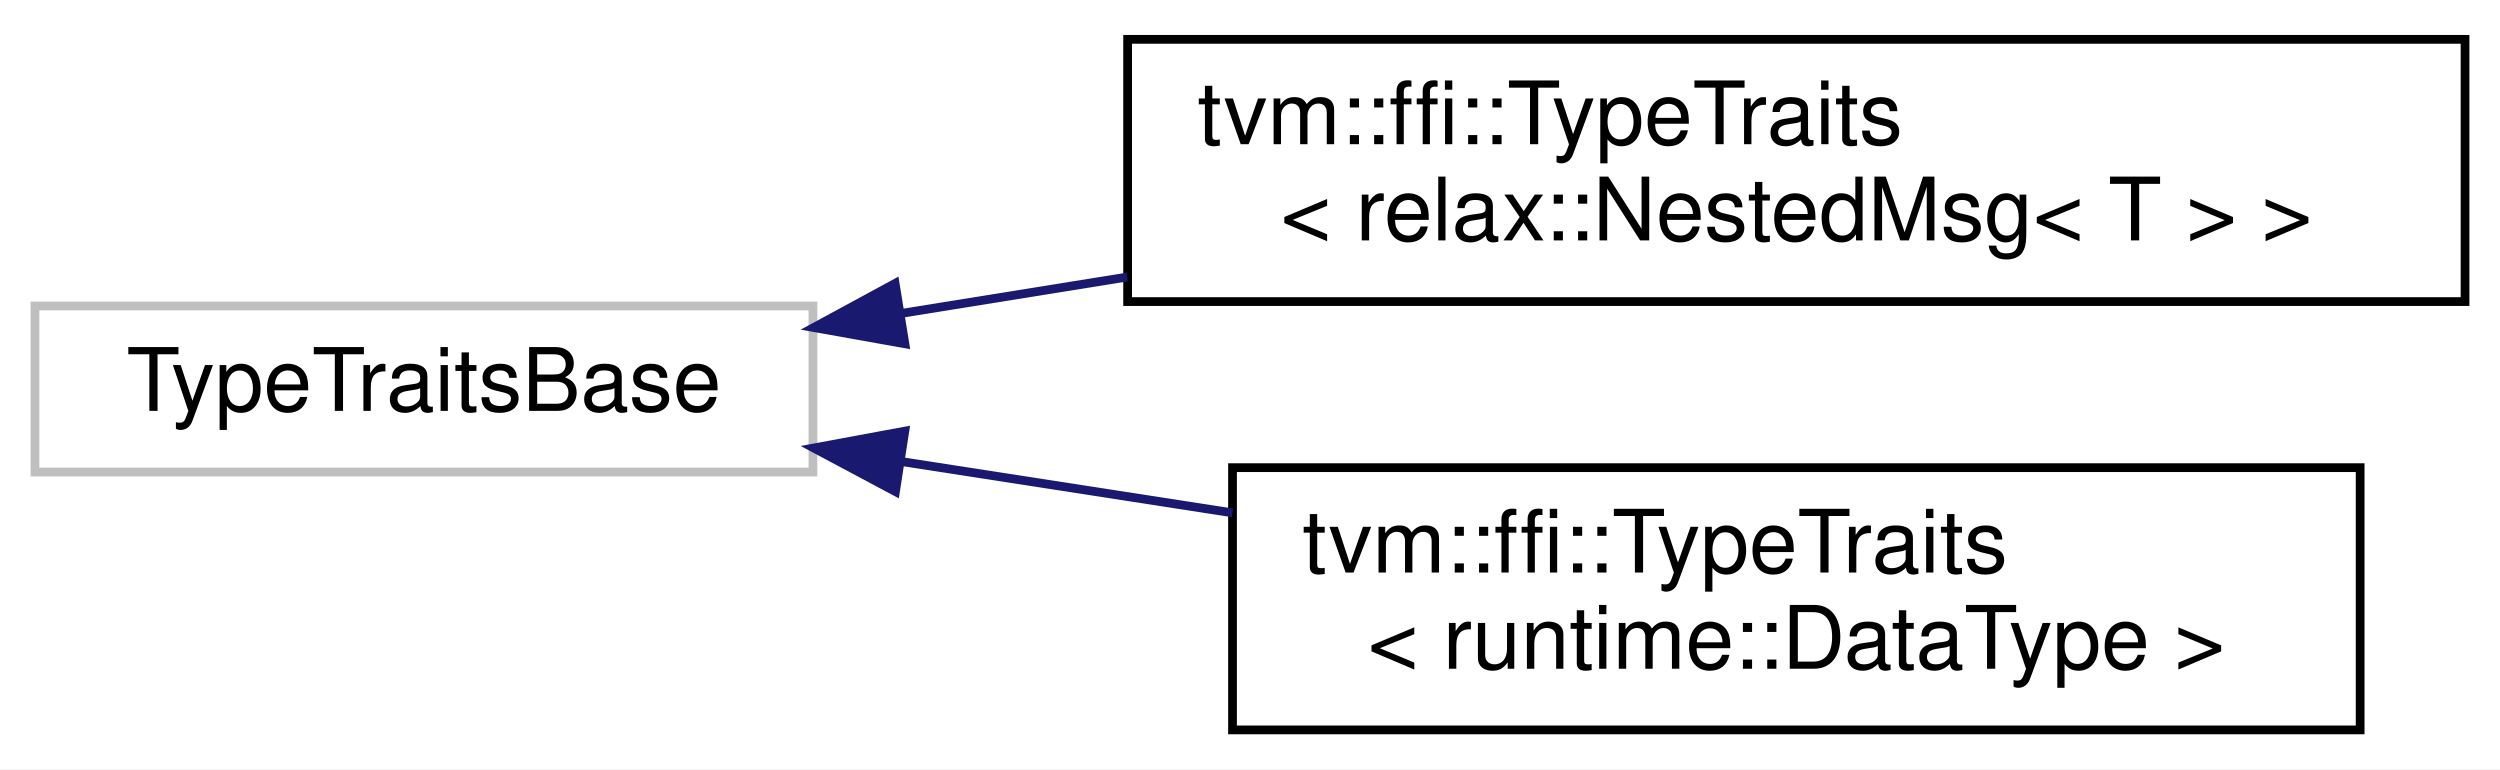
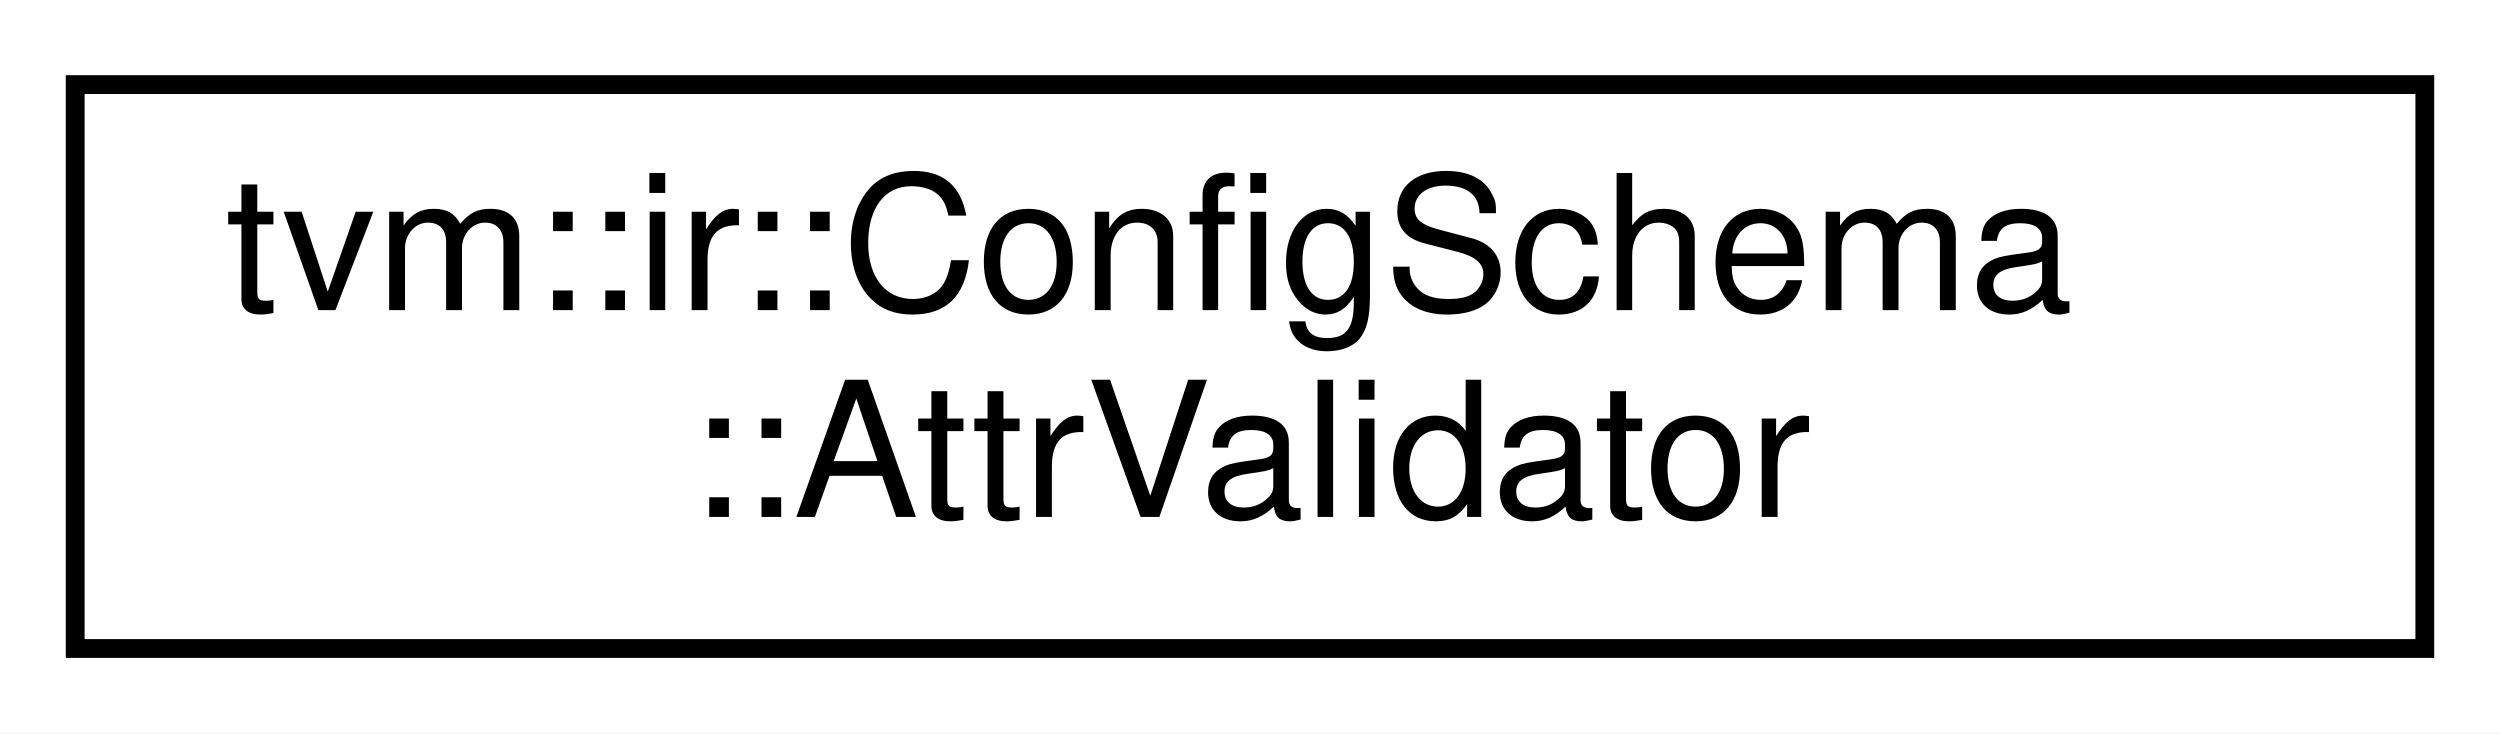
- <svg xmlns="http://www.w3.org/2000/svg" xmlns:xlink="http://www.w3.org/1999/xlink" width="286pt" height="88pt" viewBox="0.00 0.00 286.00 88.00">
-   <g id="graph0" class="graph" transform="scale(1 1) rotate(0) translate(4 84)">
-     <polygon fill="white" stroke="transparent" points="-4,4 -4,-84 282,-84 282,4 -4,4" />
+ <svg xmlns="http://www.w3.org/2000/svg" xmlns:xlink="http://www.w3.org/1999/xlink" width="133pt" height="39pt" viewBox="0.00 0.00 133.00 39.00">
+   <g id="graph0" class="graph" transform="scale(1 1) rotate(0) translate(4 35)">
+     <polygon fill="white" stroke="transparent" points="-4,4 -4,-35 129,-35 129,4 -4,4" />
    <g id="node1" class="node">
      <g id="a_node1">
-         <a xlink:title=" ">
-           <polygon fill="white" stroke="#bfbfbf" points="0,-30 0,-49 89,-49 89,-30 0,-30" />
-           <text text-anchor="middle" x="44.5" y="-37" font-family="Helvetica,sans-Serif" font-size="10.00">TypeTraitsBase</text>
+         <a xlink:href="structtvm_1_1ir_1_1ConfigSchema_1_1AttrValidator.html" target="_top" xlink:title="Trait to set a custom validator for a config option.">
+           <polygon fill="white" stroke="black" points="0,-0.5 0,-30.5 125,-30.5 125,-0.5 0,-0.5" />
+           <text text-anchor="start" x="8" y="-18.5" font-family="Helvetica,sans-Serif" font-size="10.00">tvm::ir::ConfigSchema</text>
+           <text text-anchor="middle" x="62.5" y="-7.5" font-family="Helvetica,sans-Serif" font-size="10.00">::AttrValidator</text>
        </a>
      </g>
    </g>
-     <g id="node2" class="node">
-       <g id="a_node2">
-         <a xlink:href="structtvm_1_1ffi_1_1TypeTraits_3_01relax_1_1NestedMsg_3_01T_01_4_01_4.html" target="_top" xlink:title=" ">
-           <polygon fill="white" stroke="black" points="125,-49.5 125,-79.5 278,-79.5 278,-49.5 125,-49.5" />
-           <text text-anchor="start" x="133" y="-67.5" font-family="Helvetica,sans-Serif" font-size="10.00">tvm::ffi::TypeTraits</text>
-           <text text-anchor="middle" x="201.5" y="-56.5" font-family="Helvetica,sans-Serif" font-size="10.00">&lt; relax::NestedMsg&lt; T &gt; &gt;</text>
-         </a>
-       </g>
-     </g>
-     <g id="edge1" class="edge">
-       <path fill="none" stroke="midnightblue" d="M99.06,-48.14C107.43,-49.49 116.21,-50.9 124.95,-52.31" />
-       <polygon fill="midnightblue" stroke="midnightblue" points="99.52,-44.67 89.09,-46.53 98.4,-51.58 99.52,-44.67" />
-     </g>
-     <g id="node3" class="node">
-       <g id="a_node3">
-         <a xlink:href="structtvm_1_1ffi_1_1TypeTraits_3_01runtime_1_1DataType_01_4.html" target="_top" xlink:title=" ">
-           <polygon fill="white" stroke="black" points="137,-0.5 137,-30.5 266,-30.5 266,-0.5 137,-0.5" />
-           <text text-anchor="start" x="145" y="-18.5" font-family="Helvetica,sans-Serif" font-size="10.00">tvm::ffi::TypeTraits</text>
-           <text text-anchor="middle" x="201.5" y="-7.5" font-family="Helvetica,sans-Serif" font-size="10.00">&lt; runtime::DataType &gt;</text>
-         </a>
-       </g>
-     </g>
-     <g id="edge2" class="edge">
-       <path fill="none" stroke="midnightblue" d="M99.11,-31.2C111.32,-29.31 124.41,-27.28 136.99,-25.33" />
-       <polygon fill="midnightblue" stroke="midnightblue" points="98.44,-27.76 89.09,-32.75 99.51,-34.68 98.44,-27.76" />
-     </g>
  </g>
</svg>
